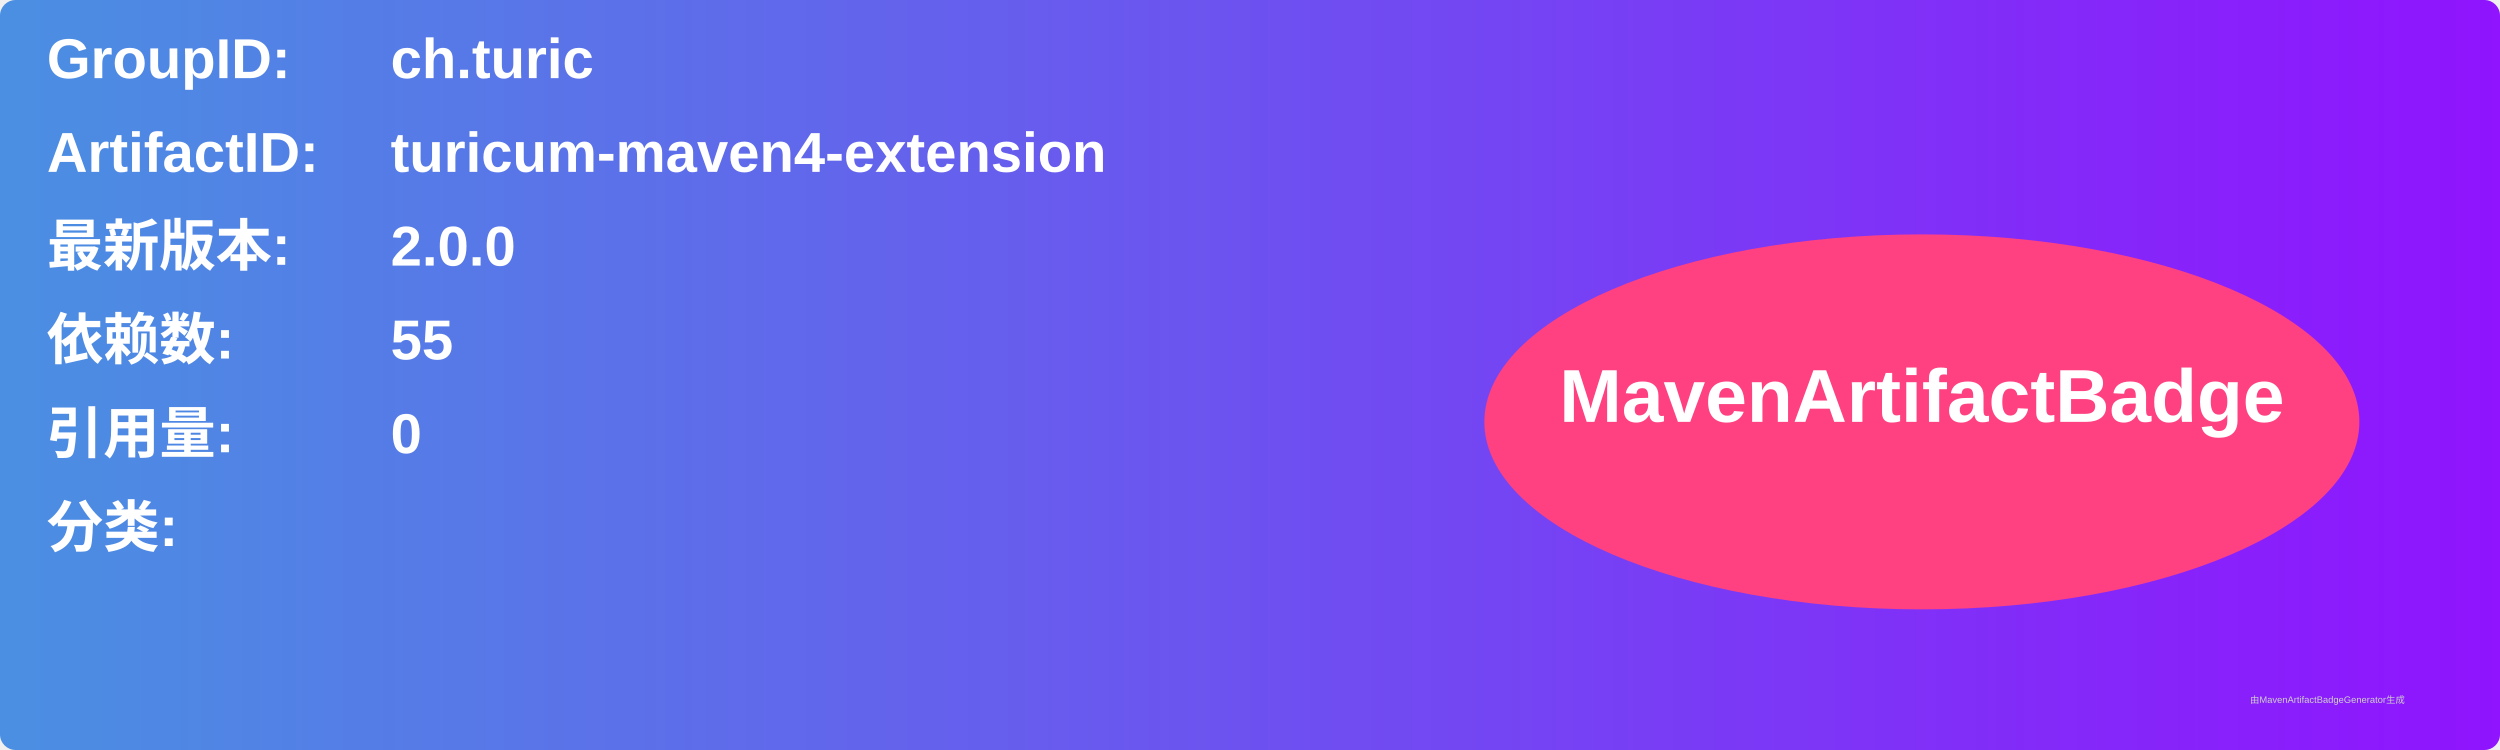
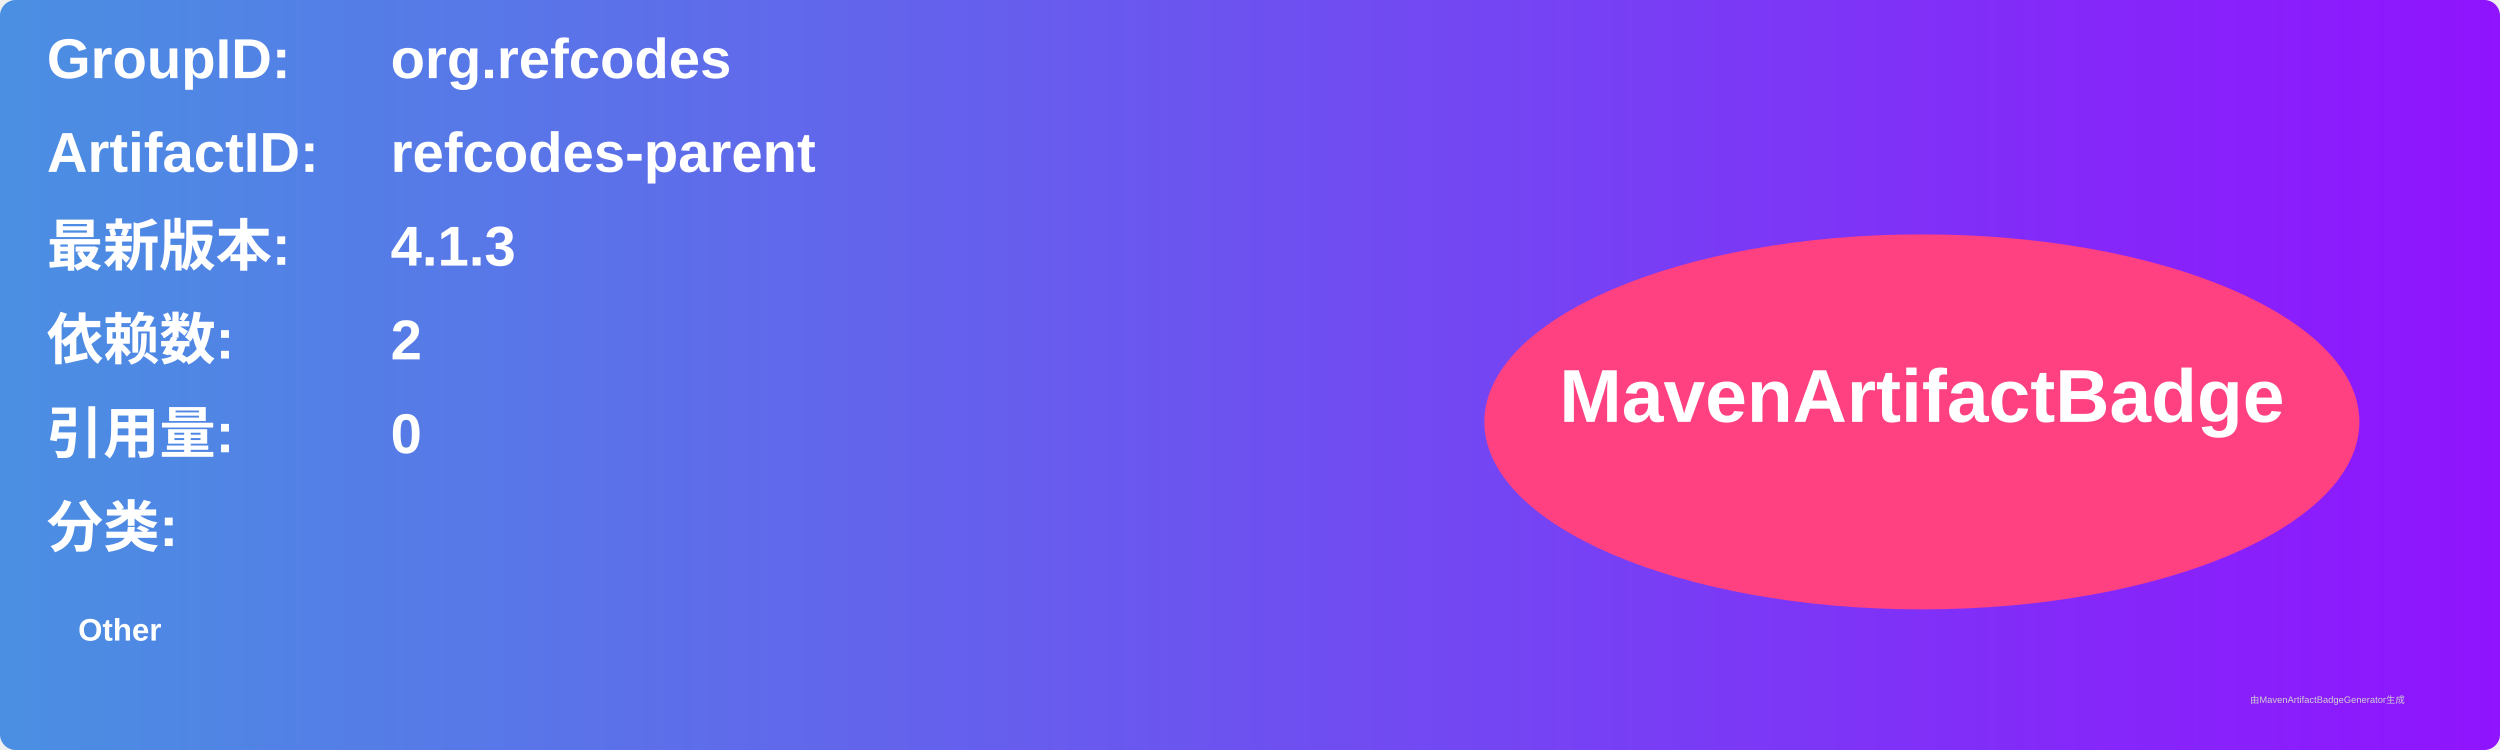
<svg xmlns="http://www.w3.org/2000/svg" width="800" height="240" viewBox="0 0 800 240">
  <linearGradient id="grad" x1="0%" y1="0%" x2="100%" y2="0%">
    <stop offset="0%" stop-color="#4a90e2" />
    <stop offset="100%" stop-color="#9013fe" />
  </linearGradient>
  <rect width="100%" height="100%" rx="5" ry="5" fill="url(#grad)" />
  <g transform="translate(15, 15)">
    <text x="0" y="10" font-family="Arial" font-size="18" fill="white" font-weight="bold" width="260">GroupID:</text>
-     <text x="110" y="10" font-family="Arial" font-size="18" fill="white" font-weight="bold" width="460">ch.turic</text>
+     <text x="110" y="10" font-family="Arial" font-size="18" fill="white" font-weight="bold" width="460">org.refcodes</text>
    <text x="0" y="40" font-family="Arial" font-size="18" fill="white" font-weight="bold" width="260">ArtifactID:</text>
-     <text x="110" y="40" font-family="Arial" font-size="18" fill="white" font-weight="bold" width="460">turicum-maven4-extension</text>
+     <text x="110" y="40" font-family="Arial" font-size="18" fill="white" font-weight="bold" width="460">refcodes-parent</text>
    <text x="0" y="70" font-family="Arial" font-size="18" fill="white" font-weight="bold">最新版本:</text>
    <text x="110" y="70" font-family="Arial" font-size="18" fill="white" font-weight="bold">
-       <tspan font-weight="bold">2.0.0</tspan>
+       <tspan font-weight="bold">4.1.3</tspan>
    </text>
    <text x="0" y="100" font-family="Arial" font-size="18" fill="white" font-weight="bold">依赖数: </text>
    <text x="110" y="100" font-family="Arial" font-size="18" fill="white">
-       <tspan font-weight="bold">55</tspan>
+       <tspan font-weight="bold">2</tspan>
    </text>
    <text x="0" y="130" font-family="Arial" font-size="18" fill="white" font-weight="bold">引用量: </text>
    <text x="110" y="130" font-family="Arial" font-size="18" fill="white">
      <tspan font-weight="bold">0</tspan>
    </text>
    <text x="0" y="160" font-family="Arial" font-size="18" fill="white" font-weight="bold">分类:</text>
    <text x="10" y="190" font-family="Arial" font-size="10" fill="white">
-       <tspan font-weight="bold" />
+       <tspan font-weight="bold">Other</tspan>
    </text>
    <ellipse cx="600" cy="120" rx="140" ry="60" fill="#ff4081" />
    <text x="600" y="120" text-anchor="middle" font-family="Arial" font-size="24" fill="white" font-weight="bold">MavenArtifactBadge</text>
  </g>
  <text x="720" y="225" font-family="Arial" font-size="3" fill="#d0d0d0">由MavenArtifactBadgeGenerator生成</text>
</svg>
